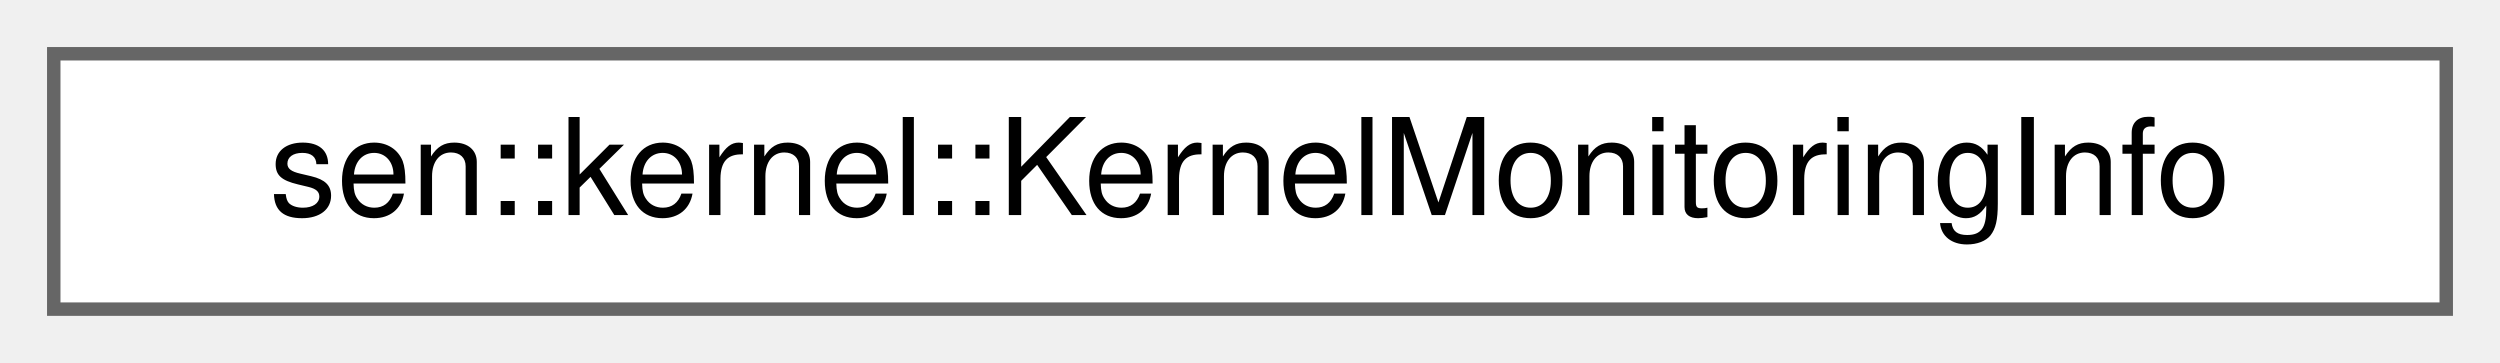
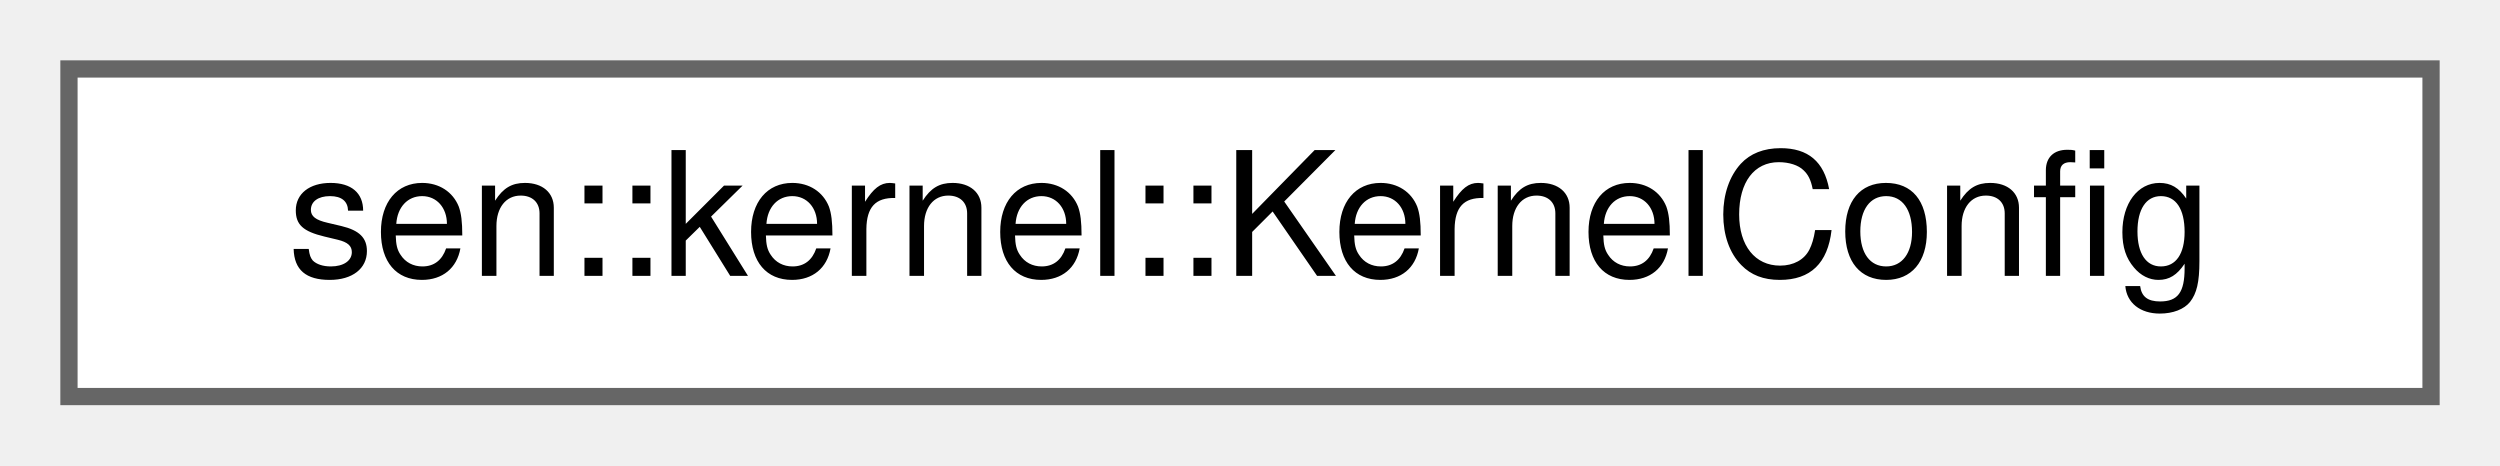
- <svg xmlns="http://www.w3.org/2000/svg" xmlns:xlink="http://www.w3.org/1999/xlink" width="186pt" height="27pt" viewBox="0.00 0.00 186.00 27.00">
+ <svg xmlns="http://www.w3.org/2000/svg" xmlns:xlink="http://www.w3.org/1999/xlink" width="145pt" height="27pt" viewBox="0.00 0.00 145.00 27.00">
  <g id="graph0" class="graph" transform="scale(1 1) rotate(0) translate(4 23)">
    <g id="Node000000" class="node">
      <g id="a_Node000000">
-         <a xlink:href="namespacesen_1_1kernel.html#structsen_1_1kernel_1_1_kernel_monitoring_info" target="_top" xlink:title="Kernel monitoring information.">
-           <polygon fill="white" stroke="#666666" points="178,-19 0,-19 0,0 178,0 178,-19" />
-           <text text-anchor="middle" x="89" y="-7" font-family="Helvetica,sans-Serif" font-size="10.00">sen::kernel::KernelMonitoringInfo</text>
+         <a xlink:href="classsen_1_1kernel_1_1_kernel_config.html" target="_top" xlink:title="Holds the kernel configuration information.">
+           <polygon fill="white" stroke="#666666" points="137,-19 0,-19 0,0 137,0 137,-19" />
+           <text text-anchor="middle" x="68.5" y="-7" font-family="Helvetica,sans-Serif" font-size="10.00">sen::kernel::KernelConfig</text>
        </a>
      </g>
    </g>
  </g>
</svg>
